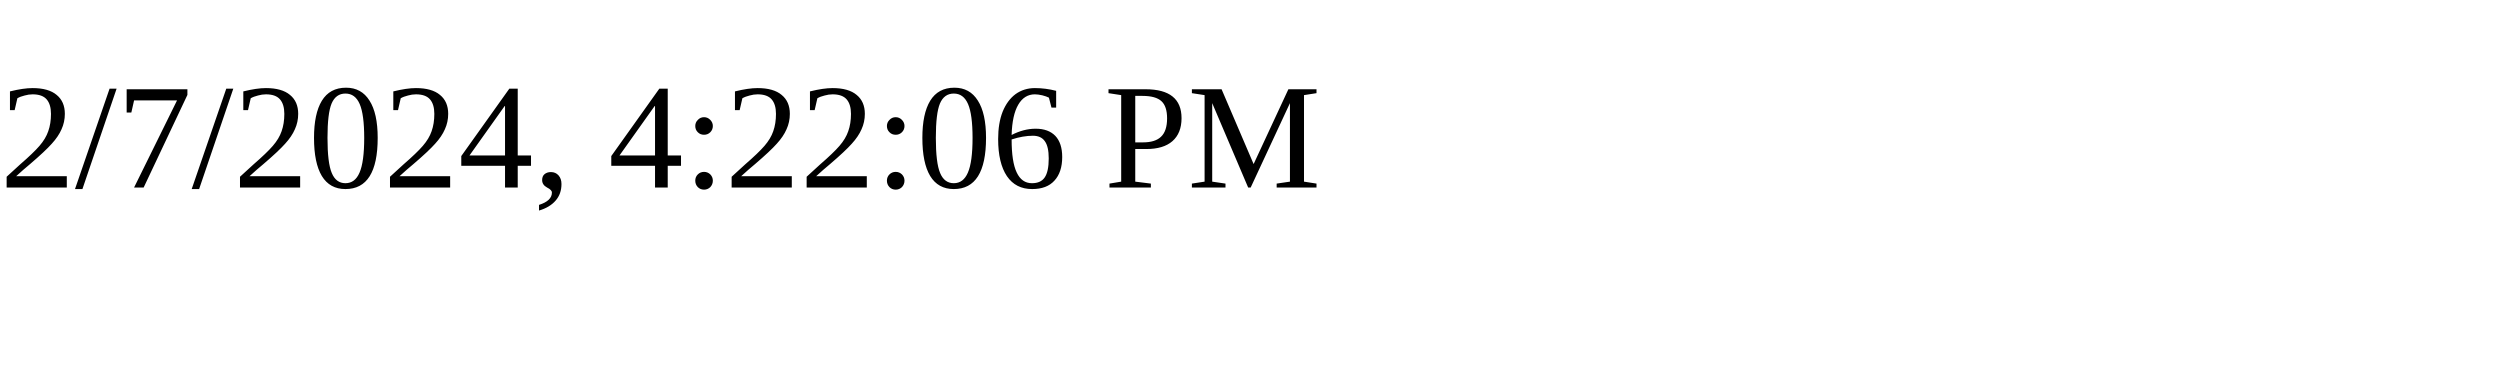
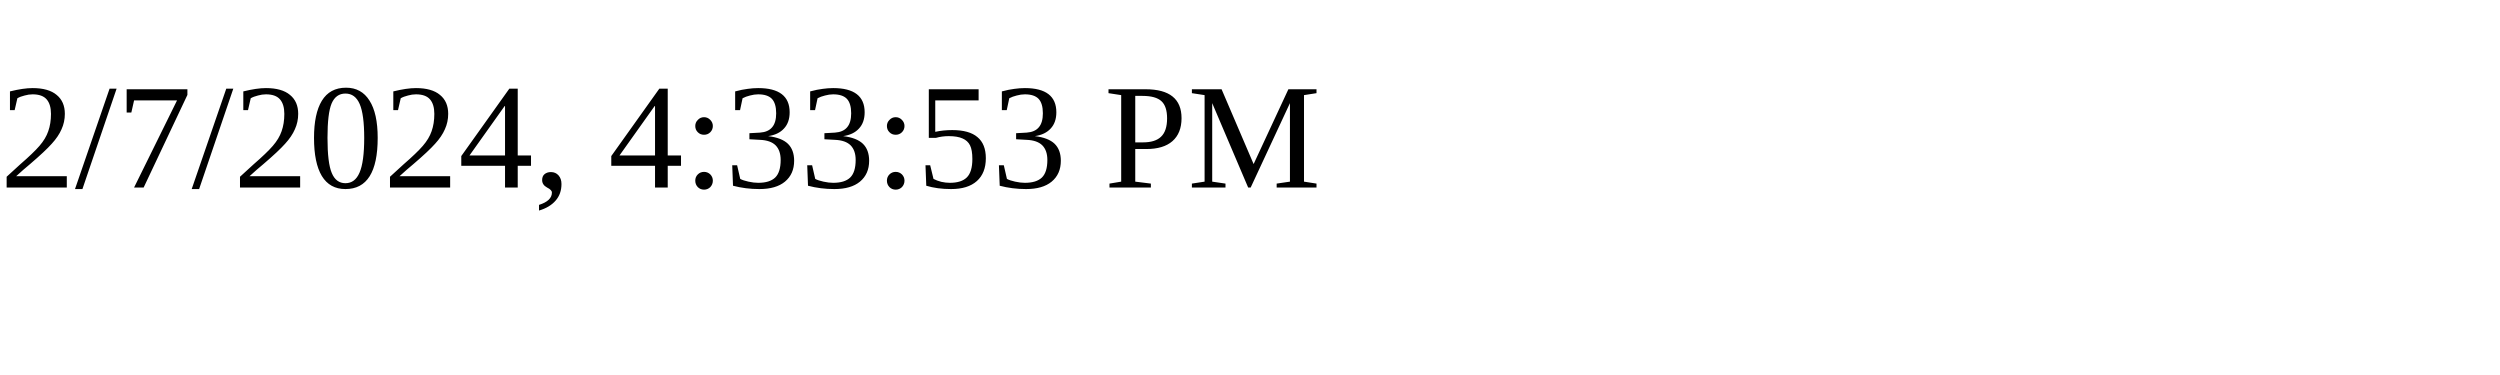
<svg xmlns="http://www.w3.org/2000/svg" height="30" width="200">
-   <text x="0" y="15">2/7/2024, 4:22:06 PM</text>
+   <text x="0" y="15">2/7/2024, 4:33:53 PM</text>
</svg>
